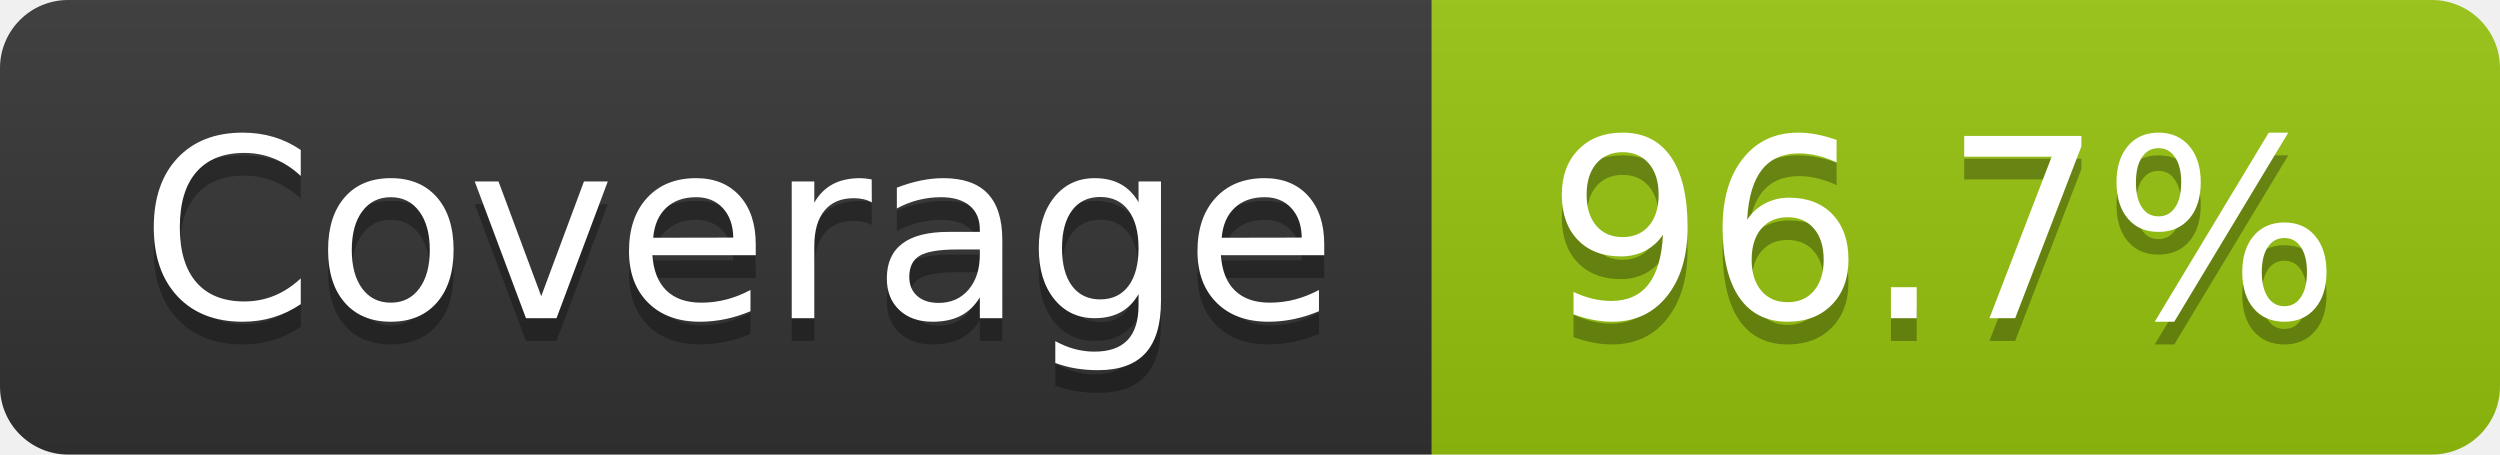
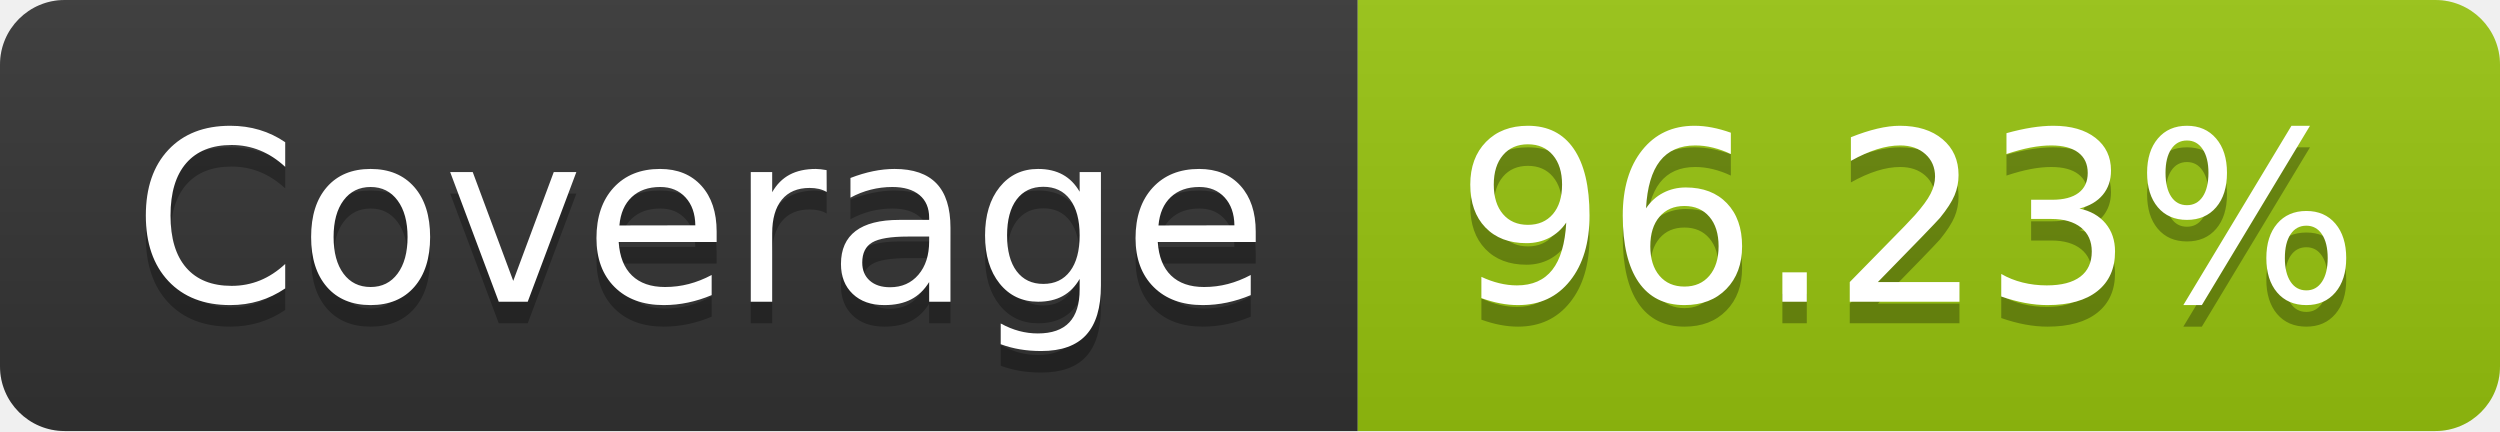
- <svg xmlns="http://www.w3.org/2000/svg" width="110" height="20" role="img" aria-label="Coverage: 96.7%">
+ <svg xmlns="http://www.w3.org/2000/svg" width="116" height="20" role="img" aria-label="Coverage: 96.23%">
  <linearGradient id="s" x2="0" y2="100%">
    <stop offset="0" stop-color="#bbb" stop-opacity=".1" />
    <stop offset="1" stop-opacity=".1" />
  </linearGradient>
  <clipPath id="r">
-     <rect width="110" height="20" rx="3" fill="#fff" />
+     <rect width="116" height="20" rx="3" fill="#fff" />
  </clipPath>
  <g clip-path="url(#r)">
    <rect width="63" height="20" fill="#333" />
-     <rect x="63" width="47" height="20" fill="#97c40f" />
-     <rect width="110" height="20" fill="url(#s)" />
+     <rect x="63" width="53" height="20" fill="#97c40f" />
+     <rect width="116" height="20" fill="url(#s)" />
  </g>
  <g fill="#fff" text-anchor="middle" font-family="Verdana,Geneva,DejaVu Sans,sans-serif" text-rendering="geometricPrecision" font-size="110">
    <text aria-hidden="true" x="325" y="150" fill="#010101" fill-opacity=".3" transform="scale(.1)" textLength="530">Coverage</text>
    <text x="325" y="140" transform="scale(.1)" fill="#fff" textLength="530">Coverage</text>
-     <text aria-hidden="true" x="855" y="150" fill="#010101" fill-opacity=".3" transform="scale(.1)" textLength="370">96.7%</text>
-     <text x="855" y="140" transform="scale(.1)" fill="#fff" textLength="370">96.7%</text>
+     <text aria-hidden="true" x="885" y="150" fill="#010101" fill-opacity=".3" transform="scale(.1)" textLength="430">96.23%</text>
+     <text x="885" y="140" transform="scale(.1)" fill="#fff" textLength="430">96.23%</text>
  </g>
</svg>
